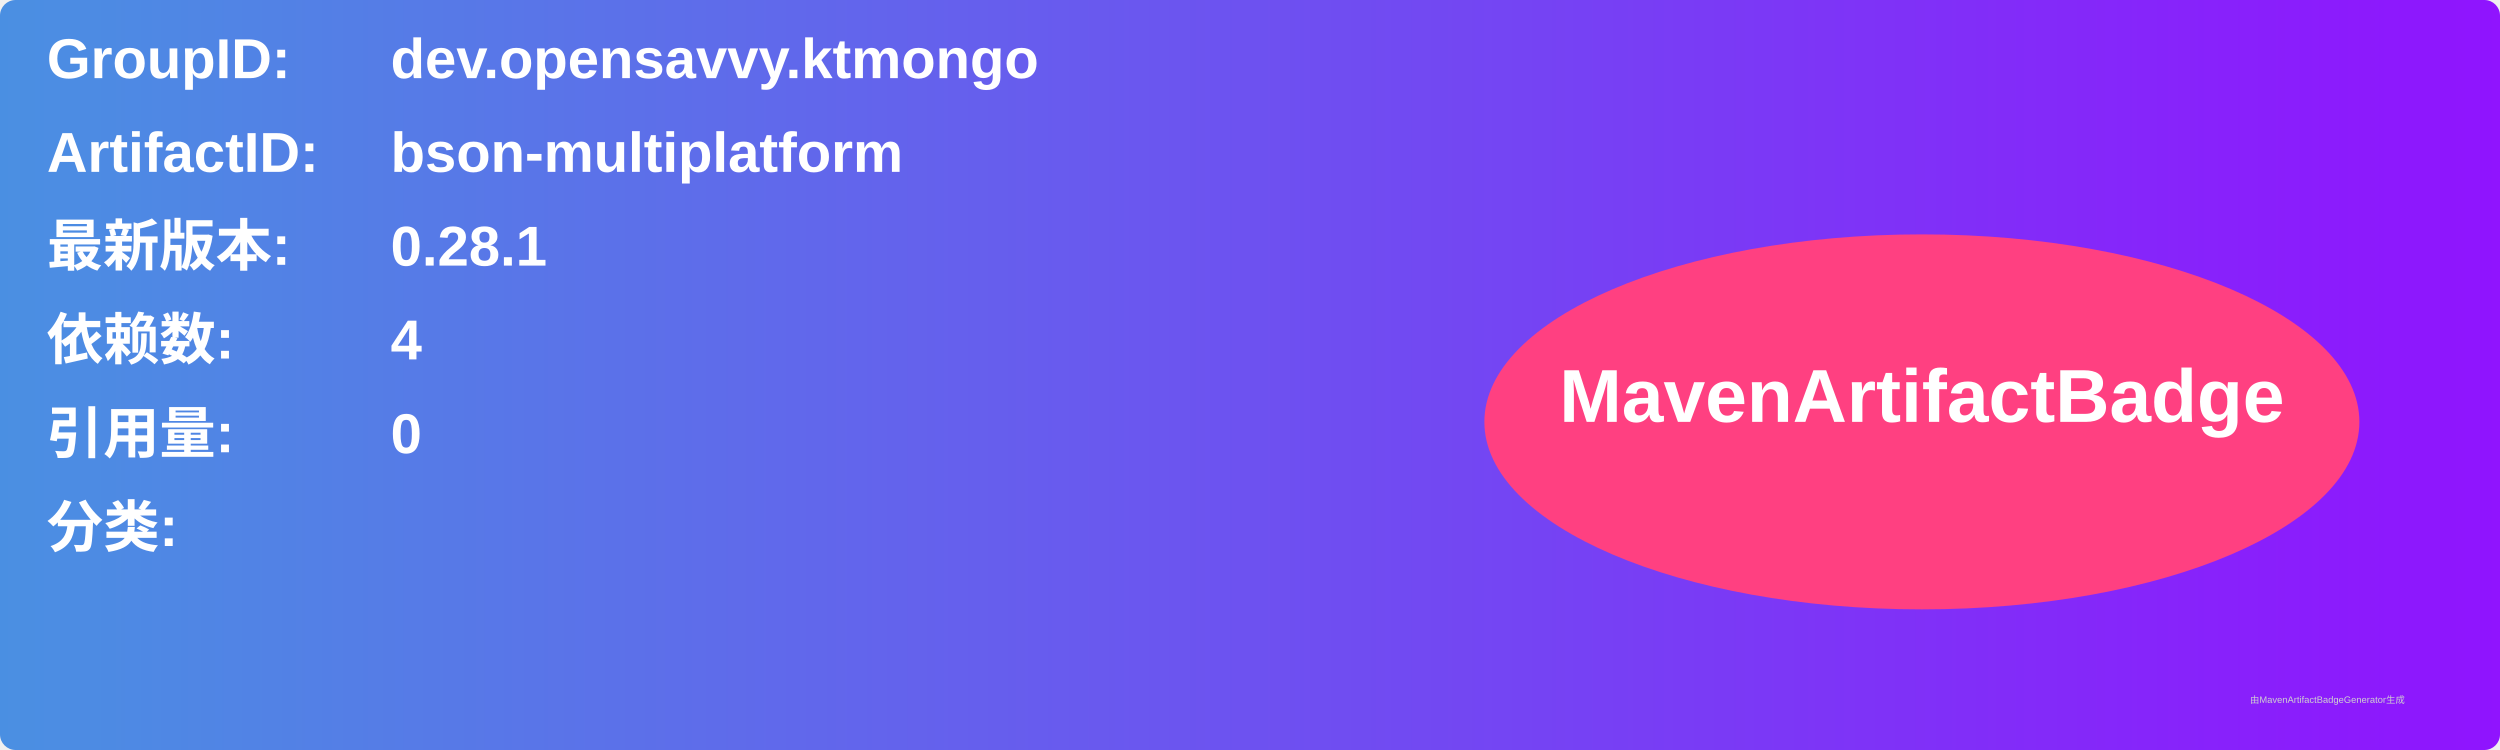
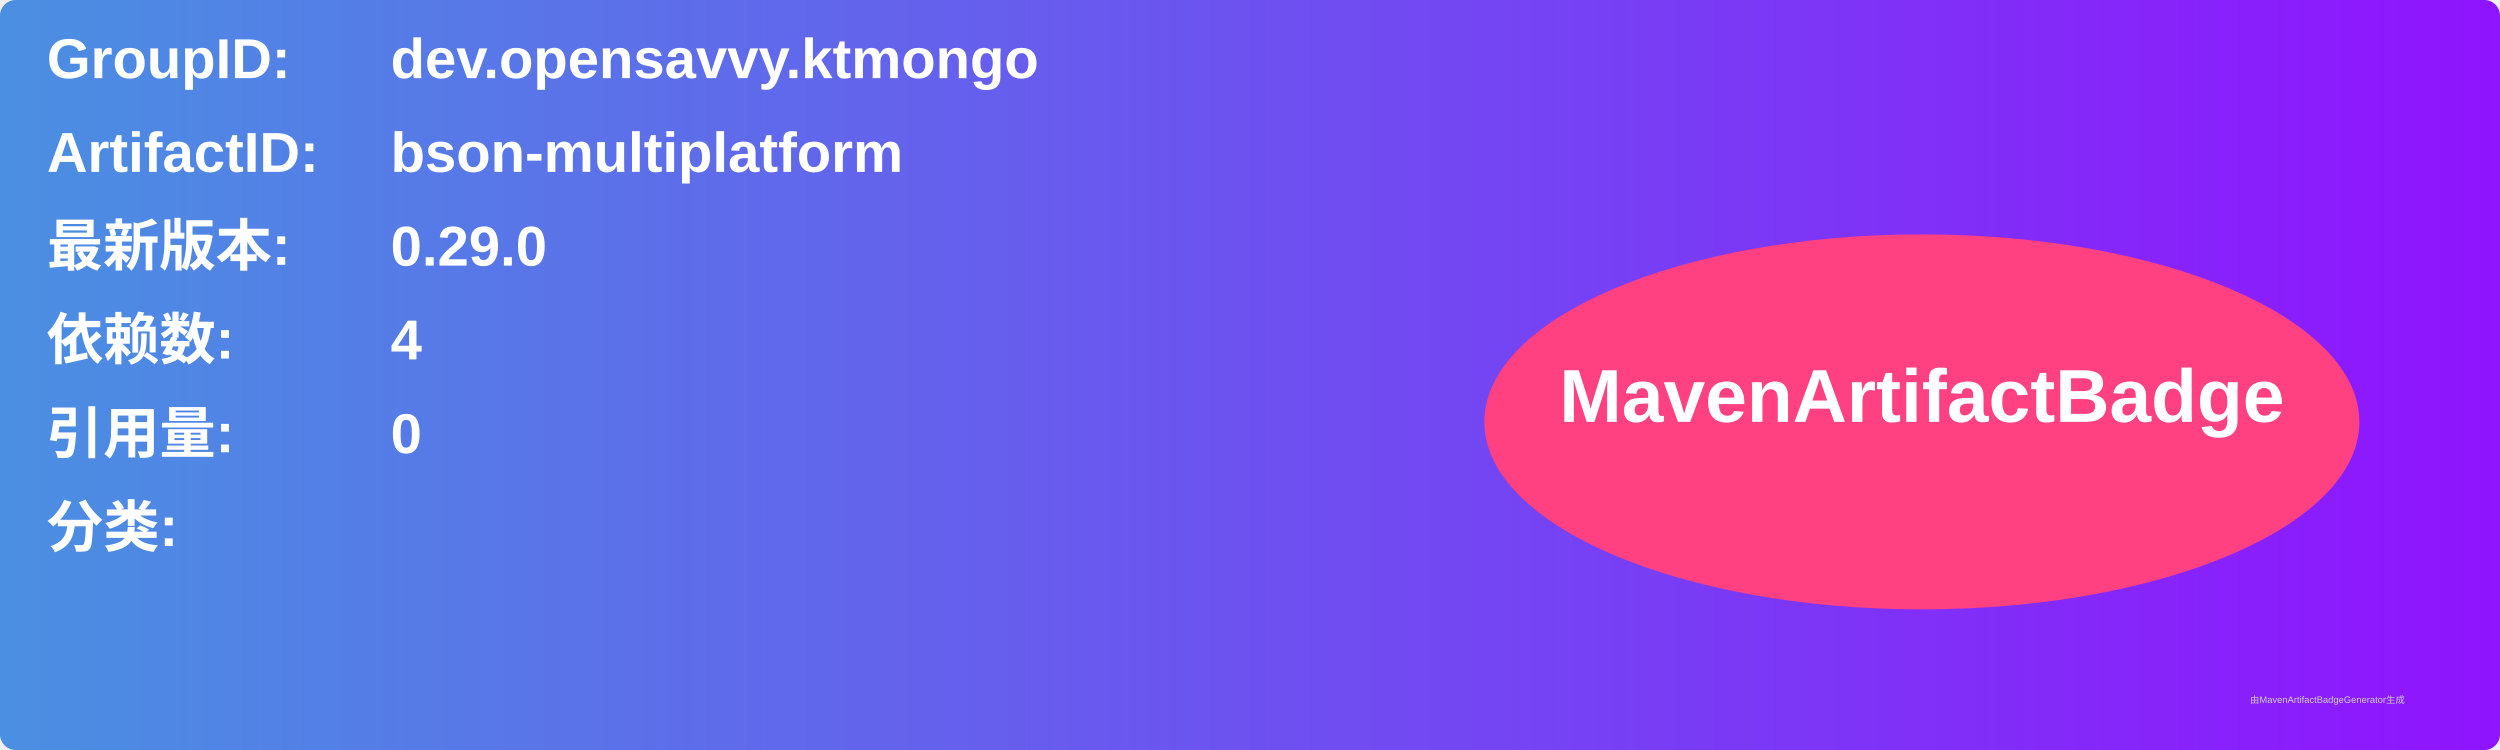
<svg xmlns="http://www.w3.org/2000/svg" width="800" height="240" viewBox="0 0 800 240">
  <linearGradient id="grad" x1="0%" y1="0%" x2="100%" y2="0%">
    <stop offset="0%" stop-color="#4a90e2" />
    <stop offset="100%" stop-color="#9013fe" />
  </linearGradient>
  <rect width="100%" height="100%" rx="5" ry="5" fill="url(#grad)" />
  <g transform="translate(15, 15)">
    <text x="0" y="10" font-family="Arial" font-size="18" fill="white" font-weight="bold" width="260">GroupID:</text>
    <text x="110" y="10" font-family="Arial" font-size="18" fill="white" font-weight="bold" width="460">dev.opensavvy.ktmongo</text>
    <text x="0" y="40" font-family="Arial" font-size="18" fill="white" font-weight="bold" width="260">ArtifactID:</text>
    <text x="110" y="40" font-family="Arial" font-size="18" fill="white" font-weight="bold" width="460">bson-multiplatform</text>
    <text x="0" y="70" font-family="Arial" font-size="18" fill="white" font-weight="bold">最新版本:</text>
    <text x="110" y="70" font-family="Arial" font-size="18" fill="white" font-weight="bold">
-       <tspan font-weight="bold">0.28.1</tspan>
+       <tspan font-weight="bold">0.29.0</tspan>
    </text>
    <text x="0" y="100" font-family="Arial" font-size="18" fill="white" font-weight="bold">依赖数: </text>
    <text x="110" y="100" font-family="Arial" font-size="18" fill="white">
      <tspan font-weight="bold">4</tspan>
    </text>
    <text x="0" y="130" font-family="Arial" font-size="18" fill="white" font-weight="bold">引用量: </text>
    <text x="110" y="130" font-family="Arial" font-size="18" fill="white">
      <tspan font-weight="bold">0</tspan>
    </text>
    <text x="0" y="160" font-family="Arial" font-size="18" fill="white" font-weight="bold">分类:</text>
    <text x="10" y="190" font-family="Arial" font-size="10" fill="white">
      <tspan font-weight="bold" />
    </text>
    <ellipse cx="600" cy="120" rx="140" ry="60" fill="#ff4081" />
    <text x="600" y="120" text-anchor="middle" font-family="Arial" font-size="24" fill="white" font-weight="bold">MavenArtifactBadge</text>
  </g>
  <text x="720" y="225" font-family="Arial" font-size="3" fill="#d0d0d0">由MavenArtifactBadgeGenerator生成</text>
</svg>
